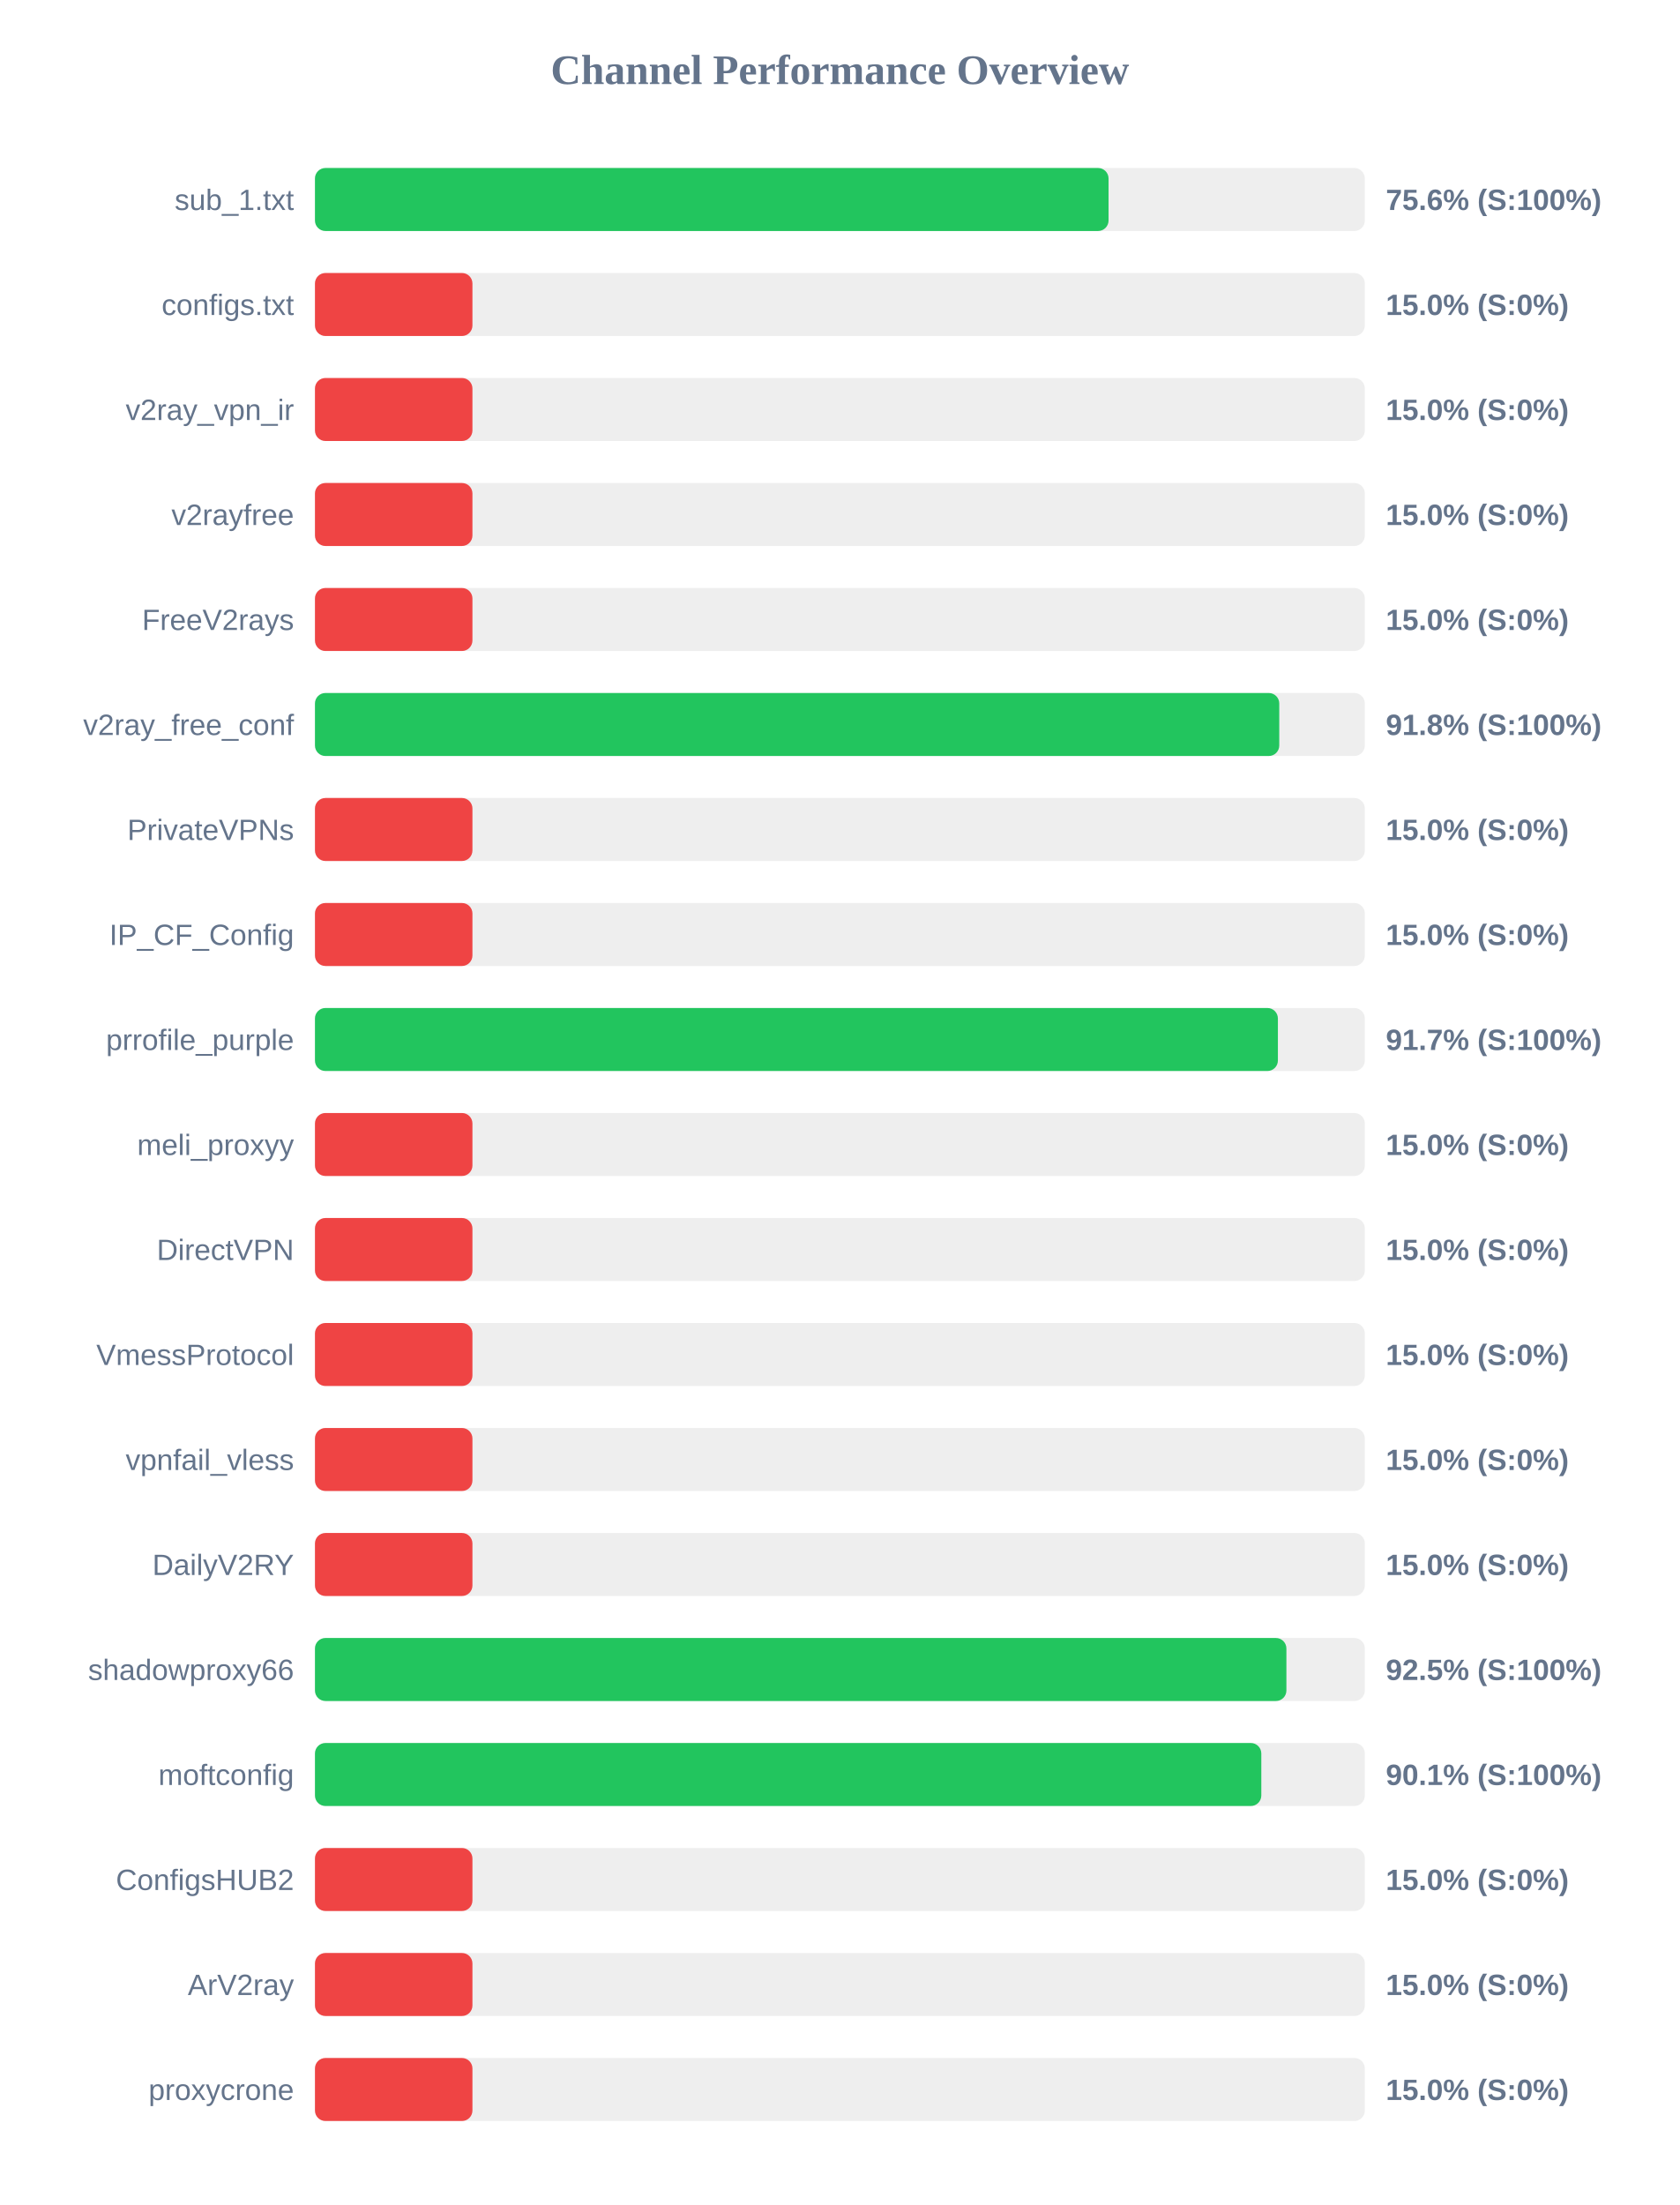
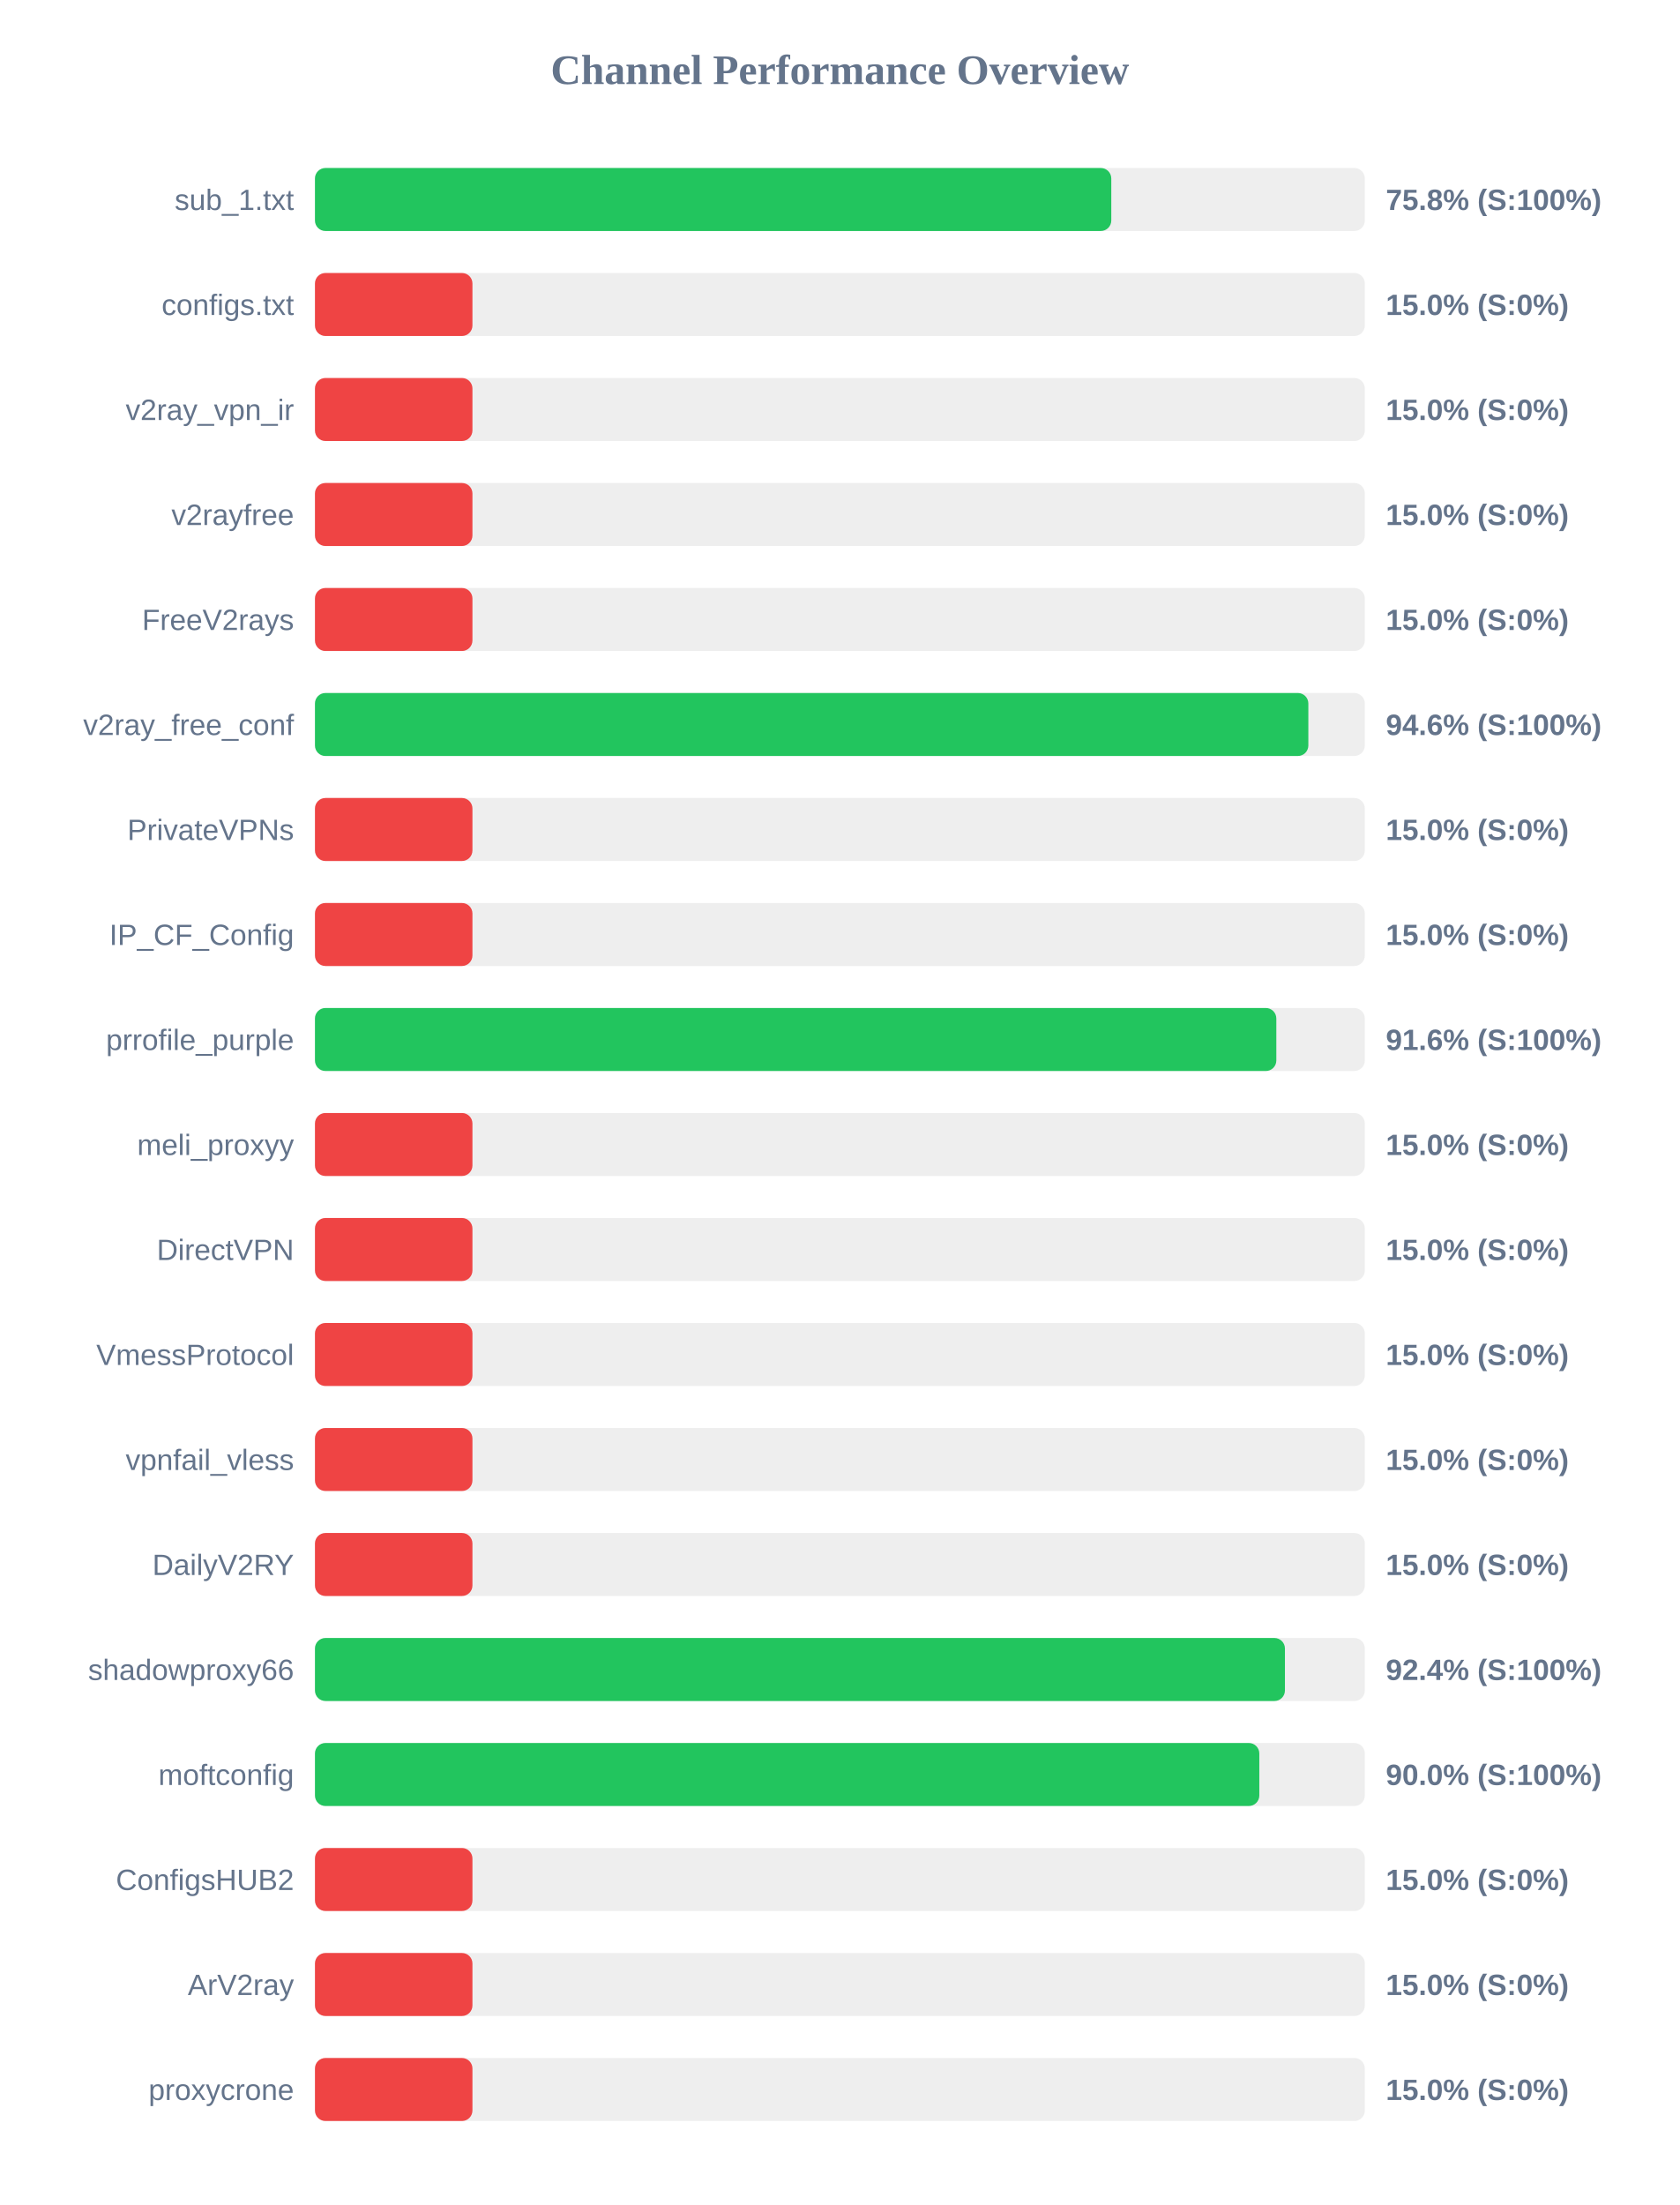
<svg xmlns="http://www.w3.org/2000/svg" width="800" height="1050" version="1.1">
  <style>
        .row { font: 14px Arial; fill: #64748b; }
        .score { font: bold 14px Arial; fill: #64748b; }
    </style>
  <text x="400" y="40" text-anchor="middle" font-size="20px" font-weight="bold" fill="#64748b">Channel Performance Overview</text>
  <rect x="150" y="80" width="500" height="30" fill="#eee" rx="5" />
-   <rect x="150" y="80" width="377.95" height="30" fill="#22c55e" rx="5" />
+   <rect x="150" y="80" width="379.25" height="30" fill="#22c55e" rx="5" />
  <text x="140" y="100" text-anchor="end" class="row">sub_1.txt</text>
-   <text x="660" y="100" text-anchor="start" class="score">75.6% (S:100%)</text>
+   <text x="660" y="100" text-anchor="start" class="score">75.8% (S:100%)</text>
  <rect x="150" y="130" width="500" height="30" fill="#eee" rx="5" />
  <rect x="150" y="130" width="75.0" height="30" fill="#ef4444" rx="5" />
  <text x="140" y="150" text-anchor="end" class="row">configs.txt</text>
  <text x="660" y="150" text-anchor="start" class="score">15.0% (S:0%)</text>
  <rect x="150" y="180" width="500" height="30" fill="#eee" rx="5" />
  <rect x="150" y="180" width="75.0" height="30" fill="#ef4444" rx="5" />
  <text x="140" y="200" text-anchor="end" class="row">v2ray_vpn_ir</text>
  <text x="660" y="200" text-anchor="start" class="score">15.0% (S:0%)</text>
  <rect x="150" y="230" width="500" height="30" fill="#eee" rx="5" />
  <rect x="150" y="230" width="75.0" height="30" fill="#ef4444" rx="5" />
  <text x="140" y="250" text-anchor="end" class="row">v2rayfree</text>
  <text x="660" y="250" text-anchor="start" class="score">15.0% (S:0%)</text>
  <rect x="150" y="280" width="500" height="30" fill="#eee" rx="5" />
  <rect x="150" y="280" width="75.0" height="30" fill="#ef4444" rx="5" />
  <text x="140" y="300" text-anchor="end" class="row">FreeV2rays</text>
  <text x="660" y="300" text-anchor="start" class="score">15.0% (S:0%)</text>
  <rect x="150" y="330" width="500" height="30" fill="#eee" rx="5" />
-   <rect x="150" y="330" width="459.25" height="30" fill="#22c55e" rx="5" />
+   <rect x="150" y="330" width="473.1" height="30" fill="#22c55e" rx="5" />
  <text x="140" y="350" text-anchor="end" class="row">v2ray_free_conf</text>
-   <text x="660" y="350" text-anchor="start" class="score">91.8% (S:100%)</text>
+   <text x="660" y="350" text-anchor="start" class="score">94.6% (S:100%)</text>
  <rect x="150" y="380" width="500" height="30" fill="#eee" rx="5" />
  <rect x="150" y="380" width="75.0" height="30" fill="#ef4444" rx="5" />
  <text x="140" y="400" text-anchor="end" class="row">PrivateVPNs</text>
  <text x="660" y="400" text-anchor="start" class="score">15.0% (S:0%)</text>
  <rect x="150" y="430" width="500" height="30" fill="#eee" rx="5" />
  <rect x="150" y="430" width="75.0" height="30" fill="#ef4444" rx="5" />
  <text x="140" y="450" text-anchor="end" class="row">IP_CF_Config</text>
  <text x="660" y="450" text-anchor="start" class="score">15.0% (S:0%)</text>
  <rect x="150" y="480" width="500" height="30" fill="#eee" rx="5" />
-   <rect x="150" y="480" width="458.6" height="30" fill="#22c55e" rx="5" />
+   <rect x="150" y="480" width="457.85" height="30" fill="#22c55e" rx="5" />
  <text x="140" y="500" text-anchor="end" class="row">prrofile_purple</text>
-   <text x="660" y="500" text-anchor="start" class="score">91.7% (S:100%)</text>
+   <text x="660" y="500" text-anchor="start" class="score">91.6% (S:100%)</text>
  <rect x="150" y="530" width="500" height="30" fill="#eee" rx="5" />
  <rect x="150" y="530" width="75.0" height="30" fill="#ef4444" rx="5" />
  <text x="140" y="550" text-anchor="end" class="row">meli_proxyy</text>
  <text x="660" y="550" text-anchor="start" class="score">15.0% (S:0%)</text>
  <rect x="150" y="580" width="500" height="30" fill="#eee" rx="5" />
  <rect x="150" y="580" width="75.0" height="30" fill="#ef4444" rx="5" />
  <text x="140" y="600" text-anchor="end" class="row">DirectVPN</text>
  <text x="660" y="600" text-anchor="start" class="score">15.0% (S:0%)</text>
  <rect x="150" y="630" width="500" height="30" fill="#eee" rx="5" />
  <rect x="150" y="630" width="75.0" height="30" fill="#ef4444" rx="5" />
  <text x="140" y="650" text-anchor="end" class="row">VmessProtocol</text>
  <text x="660" y="650" text-anchor="start" class="score">15.0% (S:0%)</text>
  <rect x="150" y="680" width="500" height="30" fill="#eee" rx="5" />
  <rect x="150" y="680" width="75.0" height="30" fill="#ef4444" rx="5" />
  <text x="140" y="700" text-anchor="end" class="row">vpnfail_vless</text>
  <text x="660" y="700" text-anchor="start" class="score">15.0% (S:0%)</text>
  <rect x="150" y="730" width="500" height="30" fill="#eee" rx="5" />
  <rect x="150" y="730" width="75.0" height="30" fill="#ef4444" rx="5" />
  <text x="140" y="750" text-anchor="end" class="row">DailyV2RY</text>
  <text x="660" y="750" text-anchor="start" class="score">15.0% (S:0%)</text>
  <rect x="150" y="780" width="500" height="30" fill="#eee" rx="5" />
-   <rect x="150" y="780" width="462.65" height="30" fill="#22c55e" rx="5" />
+   <rect x="150" y="780" width="461.95" height="30" fill="#22c55e" rx="5" />
  <text x="140" y="800" text-anchor="end" class="row">shadowproxy66</text>
-   <text x="660" y="800" text-anchor="start" class="score">92.5% (S:100%)</text>
+   <text x="660" y="800" text-anchor="start" class="score">92.4% (S:100%)</text>
  <rect x="150" y="830" width="500" height="30" fill="#eee" rx="5" />
-   <rect x="150" y="830" width="450.7" height="30" fill="#22c55e" rx="5" />
+   <rect x="150" y="830" width="449.75" height="30" fill="#22c55e" rx="5" />
  <text x="140" y="850" text-anchor="end" class="row">moftconfig</text>
-   <text x="660" y="850" text-anchor="start" class="score">90.1% (S:100%)</text>
+   <text x="660" y="850" text-anchor="start" class="score">90.0% (S:100%)</text>
  <rect x="150" y="880" width="500" height="30" fill="#eee" rx="5" />
  <rect x="150" y="880" width="75.0" height="30" fill="#ef4444" rx="5" />
  <text x="140" y="900" text-anchor="end" class="row">ConfigsHUB2</text>
  <text x="660" y="900" text-anchor="start" class="score">15.0% (S:0%)</text>
  <rect x="150" y="930" width="500" height="30" fill="#eee" rx="5" />
  <rect x="150" y="930" width="75.0" height="30" fill="#ef4444" rx="5" />
  <text x="140" y="950" text-anchor="end" class="row">ArV2ray</text>
  <text x="660" y="950" text-anchor="start" class="score">15.0% (S:0%)</text>
  <rect x="150" y="980" width="500" height="30" fill="#eee" rx="5" />
  <rect x="150" y="980" width="75.0" height="30" fill="#ef4444" rx="5" />
  <text x="140" y="1000" text-anchor="end" class="row">proxycrone</text>
  <text x="660" y="1000" text-anchor="start" class="score">15.0% (S:0%)</text>
</svg>
